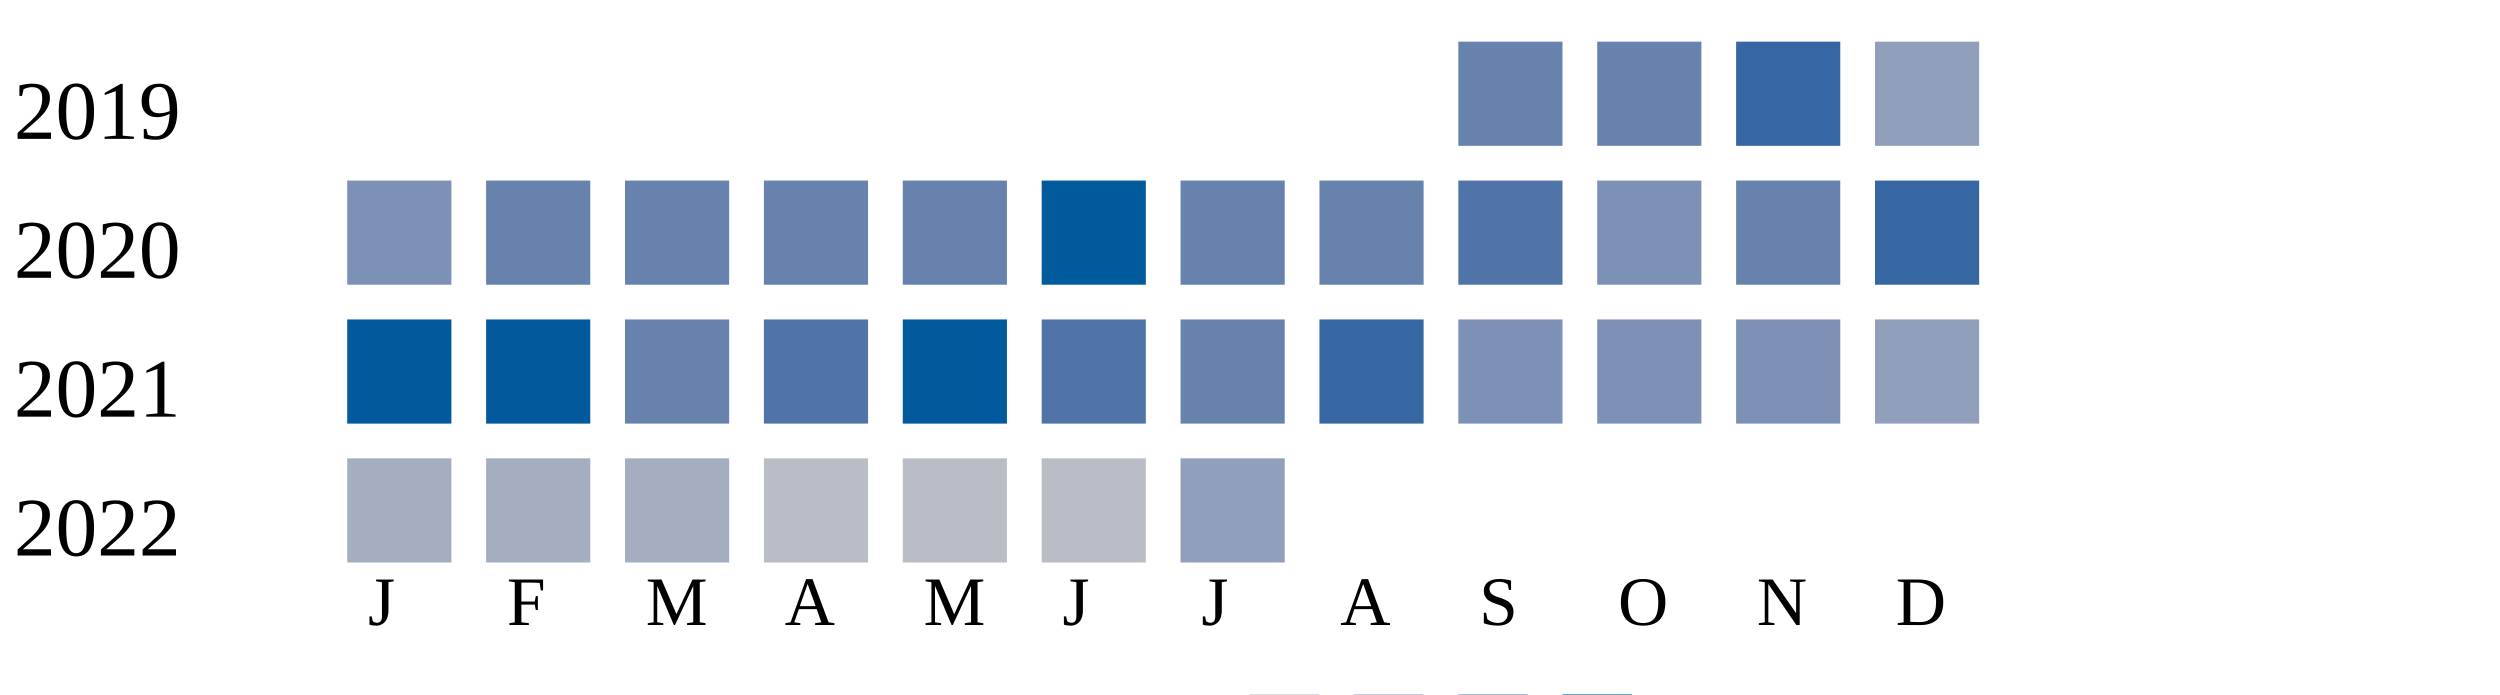
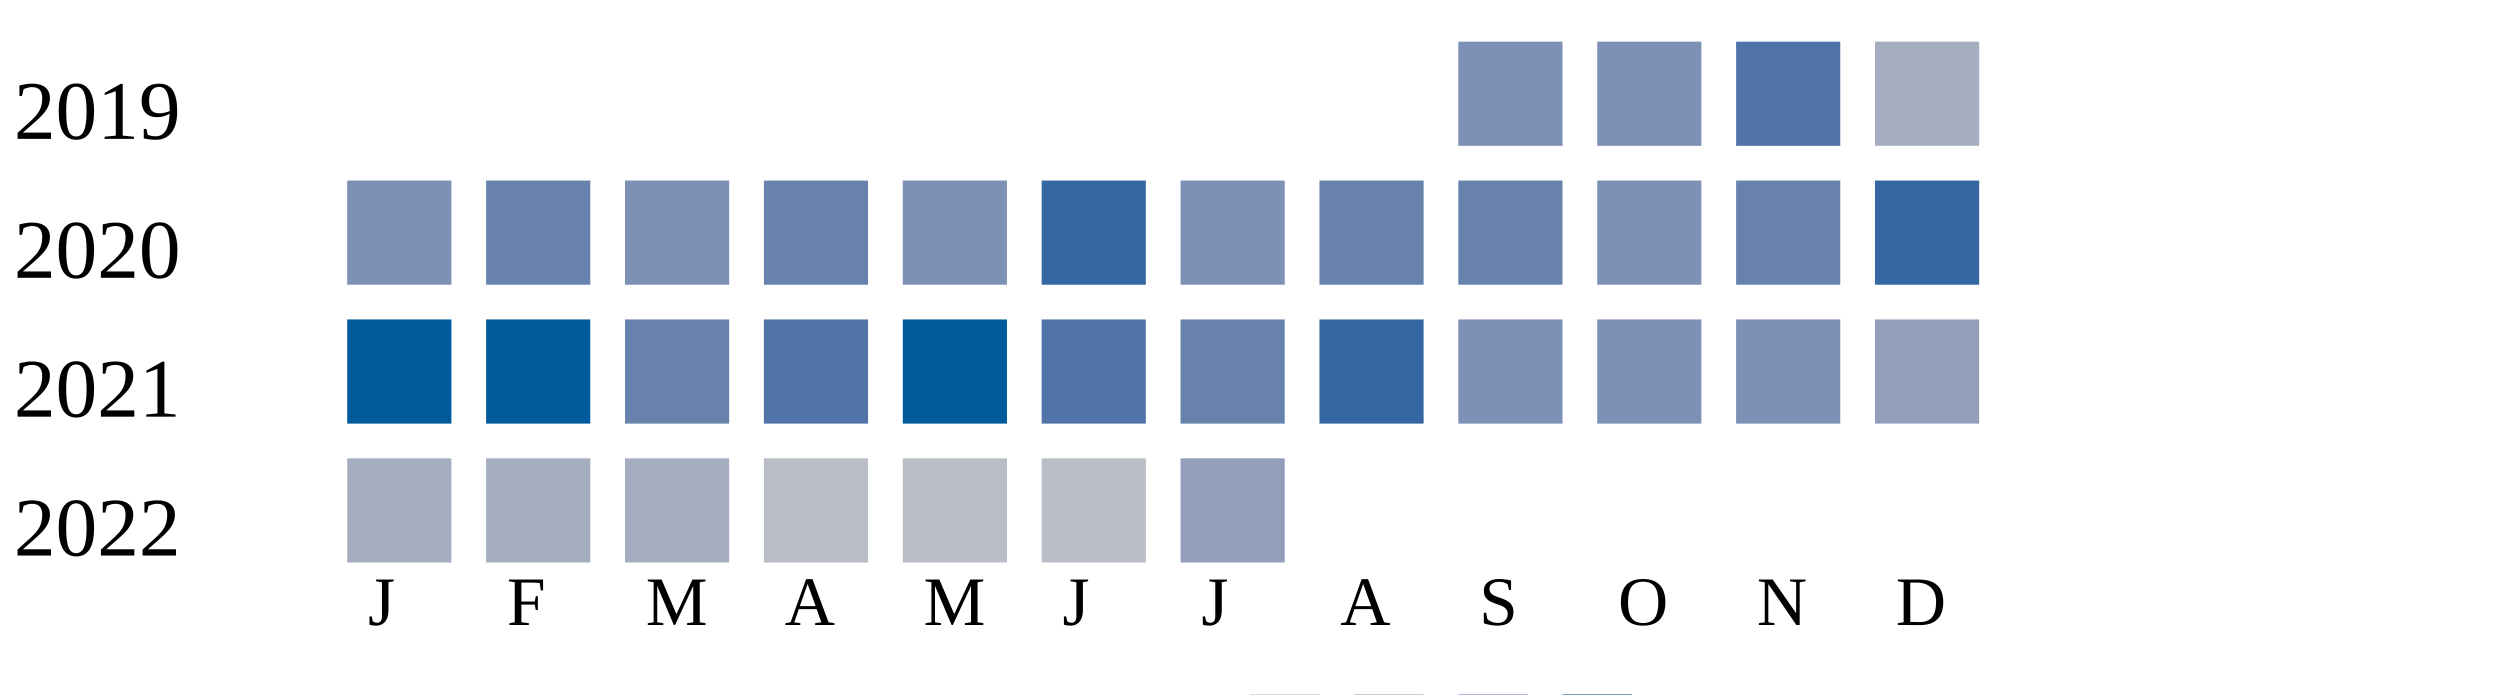
<svg xmlns="http://www.w3.org/2000/svg" width="360" height="100">
  <g transform="translate(0 0)">
    <text x="2" y="20">2019</text>
-     <rect x="210" y="6" width="15" height="15" fill="#6882ae" />
-     <rect x="230" y="6" width="15" height="15" fill="#6882ae" />
-     <rect x="250" y="6" width="15" height="15" fill="#3667a2" />
-     <rect x="270" y="6" width="15" height="15" fill="#919fba" />
+     <rect x="210" y="6" width="15" height="15" fill="#7d90b5" />
+     <rect x="230" y="6" width="15" height="15" fill="#7d90b5" />
+     <rect x="250" y="6" width="15" height="15" fill="#5174a8" />
+     <rect x="270" y="6" width="15" height="15" fill="#a5aec0" />
  </g>
  <g transform="translate(0 20)">
    <text x="2" y="20">2020</text>
    <rect x="50" y="6" width="15" height="15" fill="#7d90b5" />
    <rect x="70" y="6" width="15" height="15" fill="#6882ae" />
-     <rect x="90" y="6" width="15" height="15" fill="#6882ae" />
+     <rect x="90" y="6" width="15" height="15" fill="#7d90b5" />
    <rect x="110" y="6" width="15" height="15" fill="#6882ae" />
-     <rect x="130" y="6" width="15" height="15" fill="#6882ae" />
-     <rect x="150" y="6" width="15" height="15" fill="#005a9c" />
-     <rect x="170" y="6" width="15" height="15" fill="#6882ae" />
+     <rect x="130" y="6" width="15" height="15" fill="#7d90b5" />
+     <rect x="150" y="6" width="15" height="15" fill="#3667a2" />
+     <rect x="170" y="6" width="15" height="15" fill="#7d90b5" />
    <rect x="190" y="6" width="15" height="15" fill="#6882ae" />
-     <rect x="210" y="6" width="15" height="15" fill="#5174a8" />
+     <rect x="210" y="6" width="15" height="15" fill="#6882ae" />
    <rect x="230" y="6" width="15" height="15" fill="#7d90b5" />
    <rect x="250" y="6" width="15" height="15" fill="#6882ae" />
    <rect x="270" y="6" width="15" height="15" fill="#3667a2" />
  </g>
  <g transform="translate(0 40)">
    <text x="2" y="20">2021</text>
    <rect x="50" y="6" width="15" height="15" fill="#005a9c" />
    <rect x="70" y="6" width="15" height="15" fill="#005a9c" />
    <rect x="90" y="6" width="15" height="15" fill="#6882ae" />
    <rect x="110" y="6" width="15" height="15" fill="#5174a8" />
    <rect x="130" y="6" width="15" height="15" fill="#005a9c" />
    <rect x="150" y="6" width="15" height="15" fill="#5174a8" />
    <rect x="170" y="6" width="15" height="15" fill="#6882ae" />
    <rect x="190" y="6" width="15" height="15" fill="#3667a2" />
    <rect x="210" y="6" width="15" height="15" fill="#7d90b5" />
    <rect x="230" y="6" width="15" height="15" fill="#7d90b5" />
    <rect x="250" y="6" width="15" height="15" fill="#7d90b5" />
    <rect x="270" y="6" width="15" height="15" fill="#919fba" />
  </g>
  <g transform="translate(0 60)">
    <text x="2" y="20">2022</text>
    <rect x="50" y="6" width="15" height="15" fill="#a5aec0" />
    <rect x="70" y="6" width="15" height="15" fill="#a5aec0" />
    <rect x="90" y="6" width="15" height="15" fill="#a5aec0" />
    <rect x="110" y="6" width="15" height="15" fill="#b9bdc6" />
    <rect x="130" y="6" width="15" height="15" fill="#b9bdc6" />
    <rect x="150" y="6" width="15" height="15" fill="#b9bdc6" />
    <rect x="170" y="6" width="15" height="15" fill="#919fba" />
  </g>
  <text style="font-size: 10px; text-align: center" x="53" y="90">J</text>
  <text style="font-size: 10px; text-align: center" x="73" y="90">F</text>
  <text style="font-size: 10px; text-align: center" x="93" y="90">M</text>
  <text style="font-size: 10px; text-align: center" x="113" y="90">A</text>
  <text style="font-size: 10px; text-align: center" x="133" y="90">M</text>
  <text style="font-size: 10px; text-align: center" x="153" y="90">J</text>
  <text style="font-size: 10px; text-align: center" x="173" y="90">J</text>
  <text style="font-size: 10px; text-align: center" x="193" y="90">A</text>
  <text style="font-size: 10px; text-align: center" x="213" y="90">S</text>
  <text style="font-size: 10px; text-align: center" x="233" y="90">O</text>
  <text style="font-size: 10px; text-align: center" x="253" y="90">N</text>
  <text style="font-size: 10px; text-align: center" x="273" y="90">D</text>
  <text style="font-size: 10px;" x="155" y="109">Less</text>
  <rect fill="#b9bdc6" width="10" height="10" x="180" y="100" />
  <rect fill="#919fba" width="10" height="10" x="195" y="100" />
  <rect fill="#6882ae" width="10" height="10" x="210" y="100" />
  <rect fill="#005a9c" width="10" height="10" x="225" y="100" />
  <text x="240" y="109" style="font-size: 10px;">More</text>
</svg>
